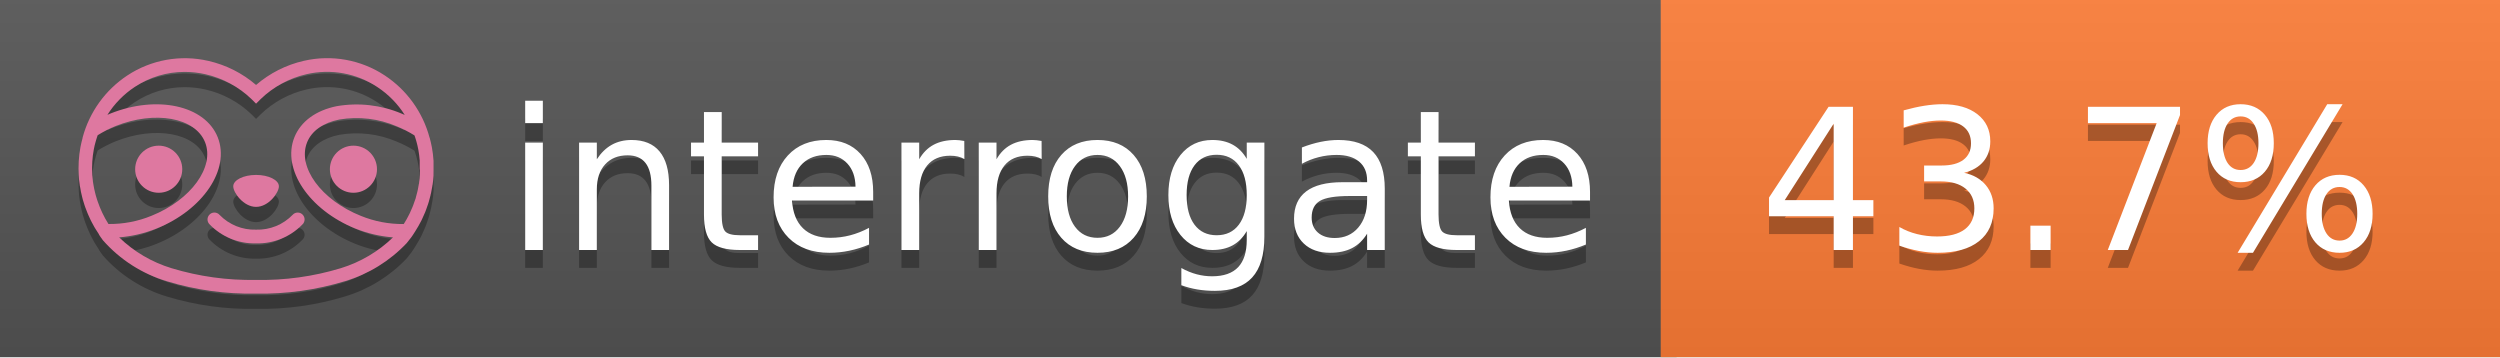
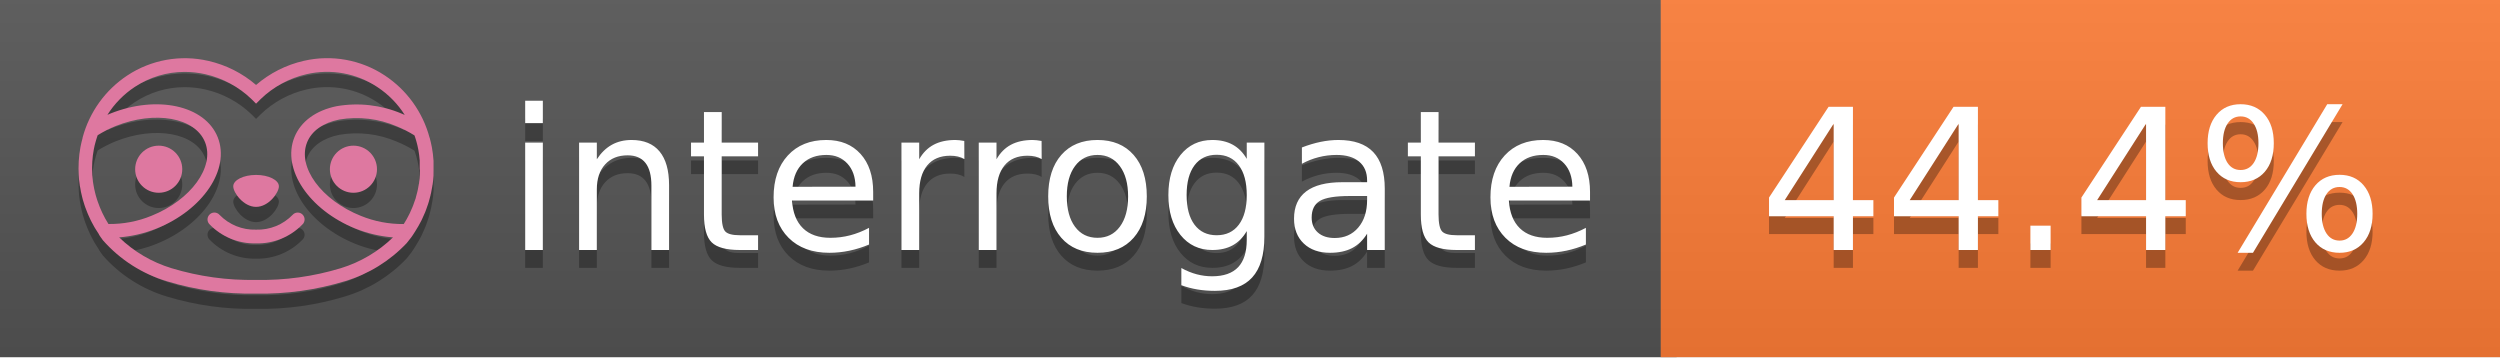
<svg xmlns="http://www.w3.org/2000/svg" width="140" height="20" viewBox="0 0 140 20" version="1.1" xml:space="preserve" style="fill-rule:evenodd;clip-rule:evenodd;stroke-linejoin:round;stroke-miterlimit:2;">
  <g transform="matrix(1,0,0,1,22,0)">
    <g id="backgrounds" transform="matrix(1.32789,0,0,1,-22.3892,0)">
      <rect x="0" y="0" width="71" height="20" style="fill:rgb(85,85,85);" />
    </g>
    <rect x="71" y="0" width="47" height="20" data-interrogate="color" style="fill:#fe7d37" />
    <g transform="matrix(1.19746,0,0,1,-22.3744,-4.85723e-16)">
      <rect x="0" y="0" width="118" height="20" style="fill:url(#_Linear1);" />
    </g>
  </g>
  <g fill="#fff" text-anchor="middle" font-family="DejaVu Sans,Verdana,Geneva,sans-serif" font-size="110">
    <text x="590" y="150" fill="#010101" fill-opacity=".3" transform="scale(.1)" textLength="610">interrogate</text>
    <text x="590" y="140" transform="scale(.1)" textLength="610">interrogate</text>
-     <text x="1160" y="150" fill="#010101" fill-opacity=".3" transform="scale(.1)" textLength="370" data-interrogate="result">43.7%</text>
-     <text x="1160" y="140" transform="scale(.1)" textLength="370" data-interrogate="result">43.7%</text>
+     <text x="1160" y="150" fill="#010101" fill-opacity=".3" transform="scale(.1)" textLength="370" data-interrogate="result">44.4%</text>
+     <text x="1160" y="140" transform="scale(.1)" textLength="370" data-interrogate="result">44.4%</text>
  </g>
  <g id="logo-shadow" transform="matrix(0.854876,0,0,0.854876,-6.73514,1.732)">
    <g transform="matrix(0.299012,0,0,0.299012,9.70229,-6.68582)">
      <path d="M50,64.25C52.76,64.25 55,61.13 55,59.75C55,58.37 52.76,57.25 50,57.25C47.24,57.25 45,58.37 45,59.75C45,61.13 47.24,64.25 50,64.25Z" style="fill:rgb(1,1,1);fill-opacity:0.3;fill-rule:nonzero;" />
    </g>
    <g transform="matrix(0.299012,0,0,0.299012,9.70229,-6.68582)">
      <path d="M88,49.05C86.506,43.475 83.018,38.638 78.2,35.46C72.969,32.002 66.539,30.844 60.43,32.26C56.576,33.145 52.995,34.958 50,37.54C46.998,34.958 43.411,33.149 39.55,32.27C33.441,30.853 27.011,32.011 21.78,35.47C16.97,38.652 13.489,43.489 12,49.06L12,49.13C11.82,49.79 11.66,50.46 11.53,51.13C11.146,53.207 11.021,55.323 11.16,57.43C11.16,58.03 11.26,58.63 11.34,59.23C11.34,59.51 11.43,59.79 11.48,60.07C11.53,60.35 11.58,60.68 11.64,60.98C11.7,61.28 11.8,61.69 11.89,62.05C11.98,62.41 11.99,62.47 12.05,62.68C12.16,63.07 12.28,63.46 12.41,63.84L12.58,64.34C12.72,64.74 12.88,65.14 13.04,65.53L13.23,65.98C13.403,66.373 13.583,66.767 13.77,67.16L13.99,67.59C14.19,67.97 14.39,68.35 14.61,68.73L14.87,69.15C15.1,69.52 15.33,69.89 15.58,70.26L15.58,70.32L15.99,70.93C16.14,71.14 16.29,71.36 16.45,71.57C20.206,75.83 25.086,78.95 30.53,80.57C36.839,82.48 43.41,83.385 50,83.25C56.599,83.374 63.177,82.456 69.49,80.53C74.644,78.978 79.303,76.102 83,72.19C83.34,71.78 83.65,71.35 84,70.92L84.18,70.66L84.33,70.44L84.41,70.32C84.55,70.12 84.67,69.9 84.81,69.7C85.07,69.3 85.32,68.89 85.55,68.48C85.78,68.07 86.02,67.65 86.23,67.22C86.31,67.05 86.39,66.88 86.47,66.7C86.67,66.28 86.85,65.87 87.03,65.44L87.23,64.92C87.397,64.487 87.55,64.05 87.69,63.61L87.85,63.09C87.98,62.64 88.1,62.19 88.21,61.74C88.21,61.57 88.3,61.39 88.33,61.22C88.43,60.75 88.52,60.22 88.6,59.79C88.6,59.64 88.66,59.49 88.68,59.33C88.77,58.71 88.84,58.08 88.88,57.45L88.88,54.17C88.817,53.164 88.693,52.162 88.51,51.17C88.38,50.5 88.23,49.84 88.05,49.17L88,49.05ZM85.89,56.44L85.89,57.23C85.89,57.78 85.79,58.32 85.72,58.86C85.72,59.01 85.72,59.15 85.65,59.3C85.59,59.7 85.51,60.11 85.43,60.51L85.32,60.99C85.23,61.38 85.12,61.77 85.01,62.16C85.01,62.31 84.93,62.46 84.88,62.6C84.74,63.04 84.59,63.47 84.42,63.9L84.27,64.28C84.1,64.71 83.91,65.14 83.71,65.56C83.51,65.98 83.43,66.12 83.28,66.4L83.01,66.91C82.83,67.223 82.643,67.537 82.45,67.85L82.35,68.01C79.121,68.047 75.918,67.434 72.93,66.21C64.27,62.74 59,55.52 61.18,50.11C62.18,47.6 64.7,45.82 68.26,45.11C72.489,44.395 76.835,44.908 80.78,46.59C82.141,47.144 83.453,47.813 84.7,48.59C84.76,48.76 84.82,48.93 84.88,49.1C84.94,49.27 85.05,49.63 85.12,49.9C85.28,50.5 85.44,51.1 85.55,51.73C85.691,52.507 85.792,53.292 85.85,54.08L85.85,55.89C85.85,56.12 85.91,56.25 85.91,56.45L85.89,56.44ZM17.66,68C16.668,66.435 15.869,64.756 15.28,63L15.17,62.68C15.06,62.35 14.96,62.01 14.87,61.68C14.823,61.493 14.777,61.31 14.73,61.13C14.66,60.84 14.59,60.55 14.53,60.27C14.47,59.99 14.43,59.72 14.38,59.44C14.33,59.16 14.3,59 14.27,58.78C14.2,58.27 14.15,57.78 14.11,57.23L14.11,57.03C14.008,55.236 14.122,53.437 14.45,51.67C14.56,51.06 14.71,50.46 14.88,49.87C14.96,49.59 15.04,49.32 15.13,49.05C15.22,48.78 15.24,48.72 15.3,48.55C16.548,47.774 17.859,47.105 19.22,46.55C27.86,43.09 36.65,44.67 38.82,50.08C40.99,55.49 35.73,62.74 27.09,66.2C24.101,67.431 20.893,68.043 17.66,68ZM68.57,77.68C62.554,79.508 56.287,80.376 50,80.25C43.737,80.37 37.495,79.506 31.5,77.69C27.185,76.38 23.243,74.062 20,70.93C22.815,70.706 25.58,70.055 28.2,69C38.37,64.92 44.39,56 41.6,49C38.81,42 28.27,39.72 18.1,43.8L17.43,44.09C18.973,41.648 21.019,39.561 23.43,37.97C26.671,35.824 30.473,34.68 34.36,34.68C35.884,34.681 37.404,34.852 38.89,35.19C42.694,36.049 46.191,37.935 49,40.64L50,41.64L51,40.64C53.797,37.937 57.279,36.049 61.07,35.18C66.402,33.947 72.014,34.968 76.57,38C78.98,39.588 81.026,41.671 82.57,44.11L81.9,43.82C77.409,41.921 72.464,41.355 67.66,42.19C63.08,43.12 59.79,45.54 58.39,49.02C55.6,55.97 61.62,64.94 71.79,69.02C74.414,70.07 77.182,70.714 80,70.93C76.776,74.05 72.859,76.363 68.57,77.68Z" style="fill:rgb(1,1,1);fill-opacity:0.3;fill-rule:nonzero;" />
    </g>
    <g transform="matrix(0.299012,0,0,0.299012,9.70229,-6.68582)">
      <circle cx="71.33" cy="56" r="5.16" style="fill:rgb(1,1,1);fill-opacity:0.3;" />
    </g>
    <g transform="matrix(0.299012,0,0,0.299012,9.70229,-6.68582)">
      <circle cx="28.67" cy="56" r="5.16" style="fill:rgb(1,1,1);fill-opacity:0.3;" />
    </g>
    <g transform="matrix(0.299012,0,0,0.299012,9.70229,-6.68582)">
      <path d="M58,66C55.912,68.161 53.003,69.339 50,69.24C46.997,69.339 44.088,68.161 42,66C41.714,65.677 41.302,65.491 40.87,65.491C40.042,65.491 39.361,66.172 39.361,67C39.361,67.368 39.496,67.724 39.74,68C42.403,70.804 46.134,72.35 50,72.25C53.862,72.347 57.59,70.802 60.25,68C60.495,67.725 60.63,67.369 60.63,67C60.63,66.174 59.951,65.495 59.125,65.495C58.695,65.495 58.285,65.679 58,66Z" style="fill:rgb(1,1,1);fill-opacity:0.3;fill-rule:nonzero;" />
    </g>
  </g>
  <g id="logo-pink" transform="matrix(0.854876,0,0,0.854876,-6.73514,0.877124)">
    <g transform="matrix(0.299012,0,0,0.299012,9.70229,-6.68582)">
      <path d="M50,64.25C52.76,64.25 55,61.13 55,59.75C55,58.37 52.76,57.25 50,57.25C47.24,57.25 45,58.37 45,59.75C45,61.13 47.24,64.25 50,64.25Z" style="fill:rgb(222,120,160);fill-rule:nonzero;" />
    </g>
    <g transform="matrix(0.299012,0,0,0.299012,9.70229,-6.68582)">
      <path d="M88,49.05C86.506,43.475 83.018,38.638 78.2,35.46C72.969,32.002 66.539,30.844 60.43,32.26C56.576,33.145 52.995,34.958 50,37.54C46.998,34.958 43.411,33.149 39.55,32.27C33.441,30.853 27.011,32.011 21.78,35.47C16.97,38.652 13.489,43.489 12,49.06L12,49.13C11.82,49.79 11.66,50.46 11.53,51.13C11.146,53.207 11.021,55.323 11.16,57.43C11.16,58.03 11.26,58.63 11.34,59.23C11.34,59.51 11.43,59.79 11.48,60.07C11.53,60.35 11.58,60.68 11.64,60.98C11.7,61.28 11.8,61.69 11.89,62.05C11.98,62.41 11.99,62.47 12.05,62.68C12.16,63.07 12.28,63.46 12.41,63.84L12.58,64.34C12.72,64.74 12.88,65.14 13.04,65.53L13.23,65.98C13.403,66.373 13.583,66.767 13.77,67.16L13.99,67.59C14.19,67.97 14.39,68.35 14.61,68.73L14.87,69.15C15.1,69.52 15.33,69.89 15.58,70.26L15.58,70.32L15.99,70.93C16.14,71.14 16.29,71.36 16.45,71.57C20.206,75.83 25.086,78.95 30.53,80.57C36.839,82.48 43.41,83.385 50,83.25C56.599,83.374 63.177,82.456 69.49,80.53C74.644,78.978 79.303,76.102 83,72.19C83.34,71.78 83.65,71.35 84,70.92L84.18,70.66L84.33,70.44L84.41,70.32C84.55,70.12 84.67,69.9 84.81,69.7C85.07,69.3 85.32,68.89 85.55,68.48C85.78,68.07 86.02,67.65 86.23,67.22C86.31,67.05 86.39,66.88 86.47,66.7C86.67,66.28 86.85,65.87 87.03,65.44L87.23,64.92C87.397,64.487 87.55,64.05 87.69,63.61L87.85,63.09C87.98,62.64 88.1,62.19 88.21,61.74C88.21,61.57 88.3,61.39 88.33,61.22C88.43,60.75 88.52,60.22 88.6,59.79C88.6,59.64 88.66,59.49 88.68,59.33C88.77,58.71 88.84,58.08 88.88,57.45L88.88,54.17C88.817,53.164 88.693,52.162 88.51,51.17C88.38,50.5 88.23,49.84 88.05,49.17L88,49.05ZM85.89,56.44L85.89,57.23C85.89,57.78 85.79,58.32 85.72,58.86C85.72,59.01 85.72,59.15 85.65,59.3C85.59,59.7 85.51,60.11 85.43,60.51L85.32,60.99C85.23,61.38 85.12,61.77 85.01,62.16C85.01,62.31 84.93,62.46 84.88,62.6C84.74,63.04 84.59,63.47 84.42,63.9L84.27,64.28C84.1,64.71 83.91,65.14 83.71,65.56C83.51,65.98 83.43,66.12 83.28,66.4L83.01,66.91C82.83,67.223 82.643,67.537 82.45,67.85L82.35,68.01C79.121,68.047 75.918,67.434 72.93,66.21C64.27,62.74 59,55.52 61.18,50.11C62.18,47.6 64.7,45.82 68.26,45.11C72.489,44.395 76.835,44.908 80.78,46.59C82.141,47.144 83.453,47.813 84.7,48.59C84.76,48.76 84.82,48.93 84.88,49.1C84.94,49.27 85.05,49.63 85.12,49.9C85.28,50.5 85.44,51.1 85.55,51.73C85.691,52.507 85.792,53.292 85.85,54.08L85.85,55.89C85.85,56.12 85.91,56.25 85.91,56.45L85.89,56.44ZM17.66,68C16.668,66.435 15.869,64.756 15.28,63L15.17,62.68C15.06,62.35 14.96,62.01 14.87,61.68C14.823,61.493 14.777,61.31 14.73,61.13C14.66,60.84 14.59,60.55 14.53,60.27C14.47,59.99 14.43,59.72 14.38,59.44C14.33,59.16 14.3,59 14.27,58.78C14.2,58.27 14.15,57.78 14.11,57.23L14.11,57.03C14.008,55.236 14.122,53.437 14.45,51.67C14.56,51.06 14.71,50.46 14.88,49.87C14.96,49.59 15.04,49.32 15.13,49.05C15.22,48.78 15.24,48.72 15.3,48.55C16.548,47.774 17.859,47.105 19.22,46.55C27.86,43.09 36.65,44.67 38.82,50.08C40.99,55.49 35.73,62.74 27.09,66.2C24.101,67.431 20.893,68.043 17.66,68ZM68.57,77.68C62.554,79.508 56.287,80.376 50,80.25C43.737,80.37 37.495,79.506 31.5,77.69C27.185,76.38 23.243,74.062 20,70.93C22.815,70.706 25.58,70.055 28.2,69C38.37,64.92 44.39,56 41.6,49C38.81,42 28.27,39.72 18.1,43.8L17.43,44.09C18.973,41.648 21.019,39.561 23.43,37.97C26.671,35.824 30.473,34.68 34.36,34.68C35.884,34.681 37.404,34.852 38.89,35.19C42.694,36.049 46.191,37.935 49,40.64L50,41.64L51,40.64C53.797,37.937 57.279,36.049 61.07,35.18C66.402,33.947 72.014,34.968 76.57,38C78.98,39.588 81.026,41.671 82.57,44.11L81.9,43.82C77.409,41.921 72.464,41.355 67.66,42.19C63.08,43.12 59.79,45.54 58.39,49.02C55.6,55.97 61.62,64.94 71.79,69.02C74.414,70.07 77.182,70.714 80,70.93C76.776,74.05 72.859,76.363 68.57,77.68Z" style="fill:rgb(222,120,160);fill-rule:nonzero;" />
    </g>
    <g transform="matrix(0.299012,0,0,0.299012,9.70229,-6.68582)">
      <circle cx="71.33" cy="56" r="5.16" style="fill:rgb(222,120,160);" />
    </g>
    <g transform="matrix(0.299012,0,0,0.299012,9.70229,-6.68582)">
      <circle cx="28.67" cy="56" r="5.16" style="fill:rgb(222,120,160);" />
    </g>
    <g transform="matrix(0.299012,0,0,0.299012,9.70229,-6.68582)">
      <path d="M58,66C55.912,68.161 53.003,69.339 50,69.24C46.997,69.339 44.088,68.161 42,66C41.714,65.677 41.302,65.491 40.87,65.491C40.042,65.491 39.361,66.172 39.361,67C39.361,67.368 39.496,67.724 39.74,68C42.403,70.804 46.134,72.35 50,72.25C53.862,72.347 57.59,70.802 60.25,68C60.495,67.725 60.63,67.369 60.63,67C60.63,66.174 59.951,65.495 59.125,65.495C58.695,65.495 58.285,65.679 58,66Z" style="fill:rgb(222,120,160);fill-rule:nonzero;" />
    </g>
  </g>
  <defs>
    <linearGradient id="_Linear1" x1="0" y1="0" x2="1" y2="0" gradientUnits="userSpaceOnUse" gradientTransform="matrix(1.22465e-15,20,-20,1.22465e-15,0,0)">
      <stop offset="0" style="stop-color:rgb(187,187,187);stop-opacity:0.1" />
      <stop offset="1" style="stop-color:black;stop-opacity:0.1" />
    </linearGradient>
  </defs>
</svg>
